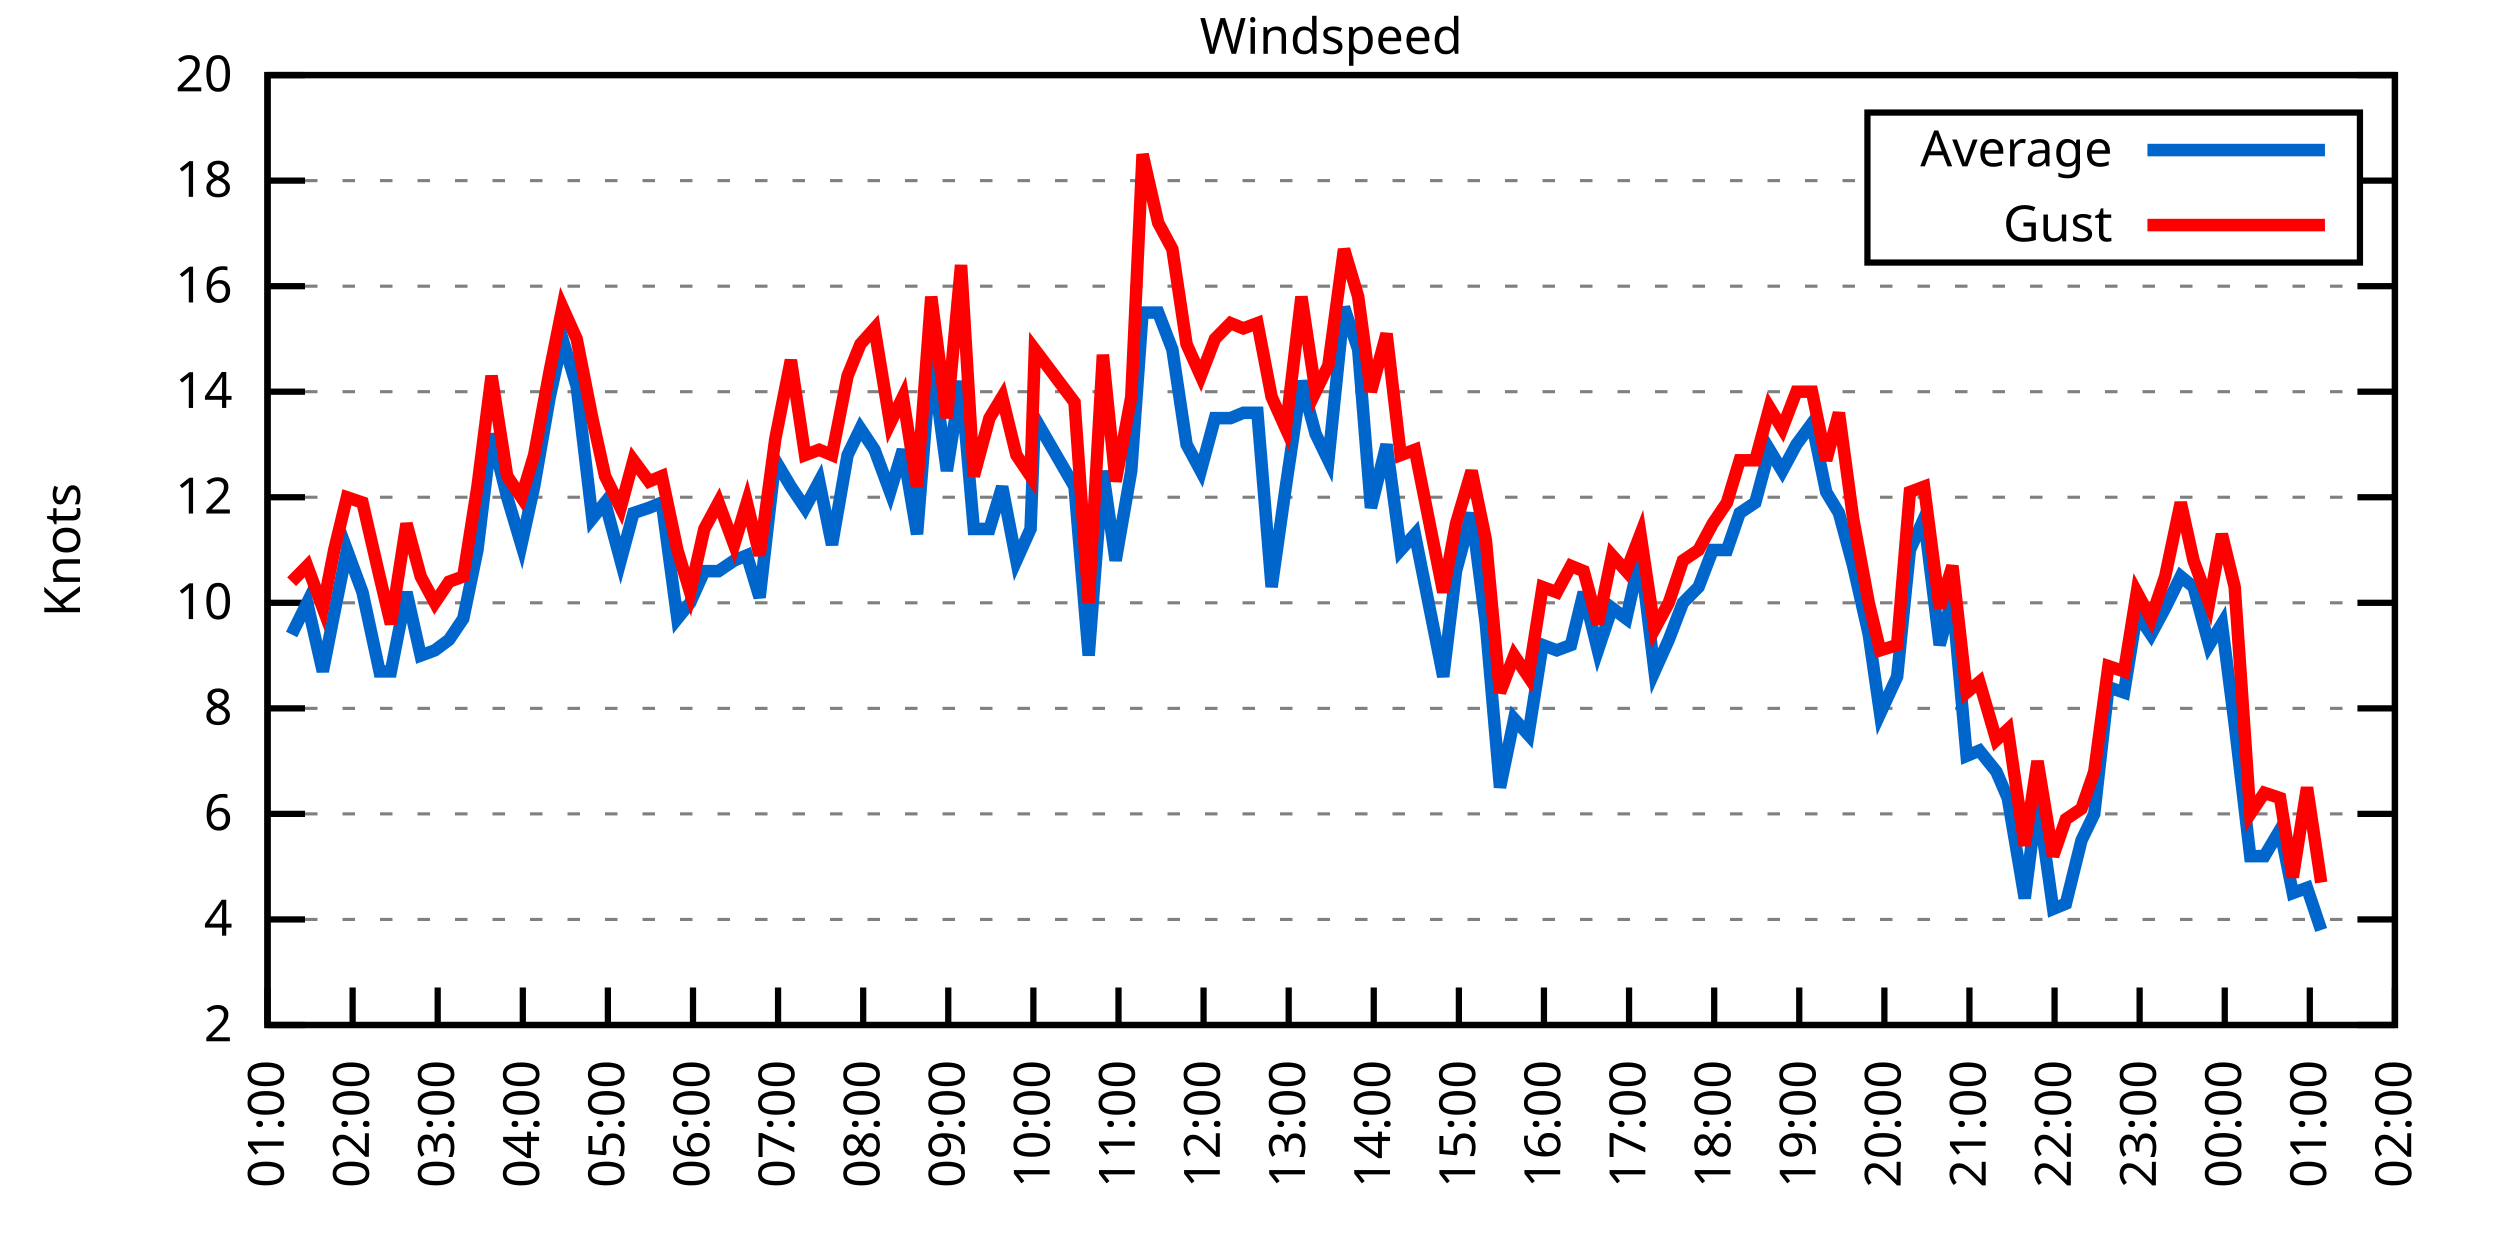
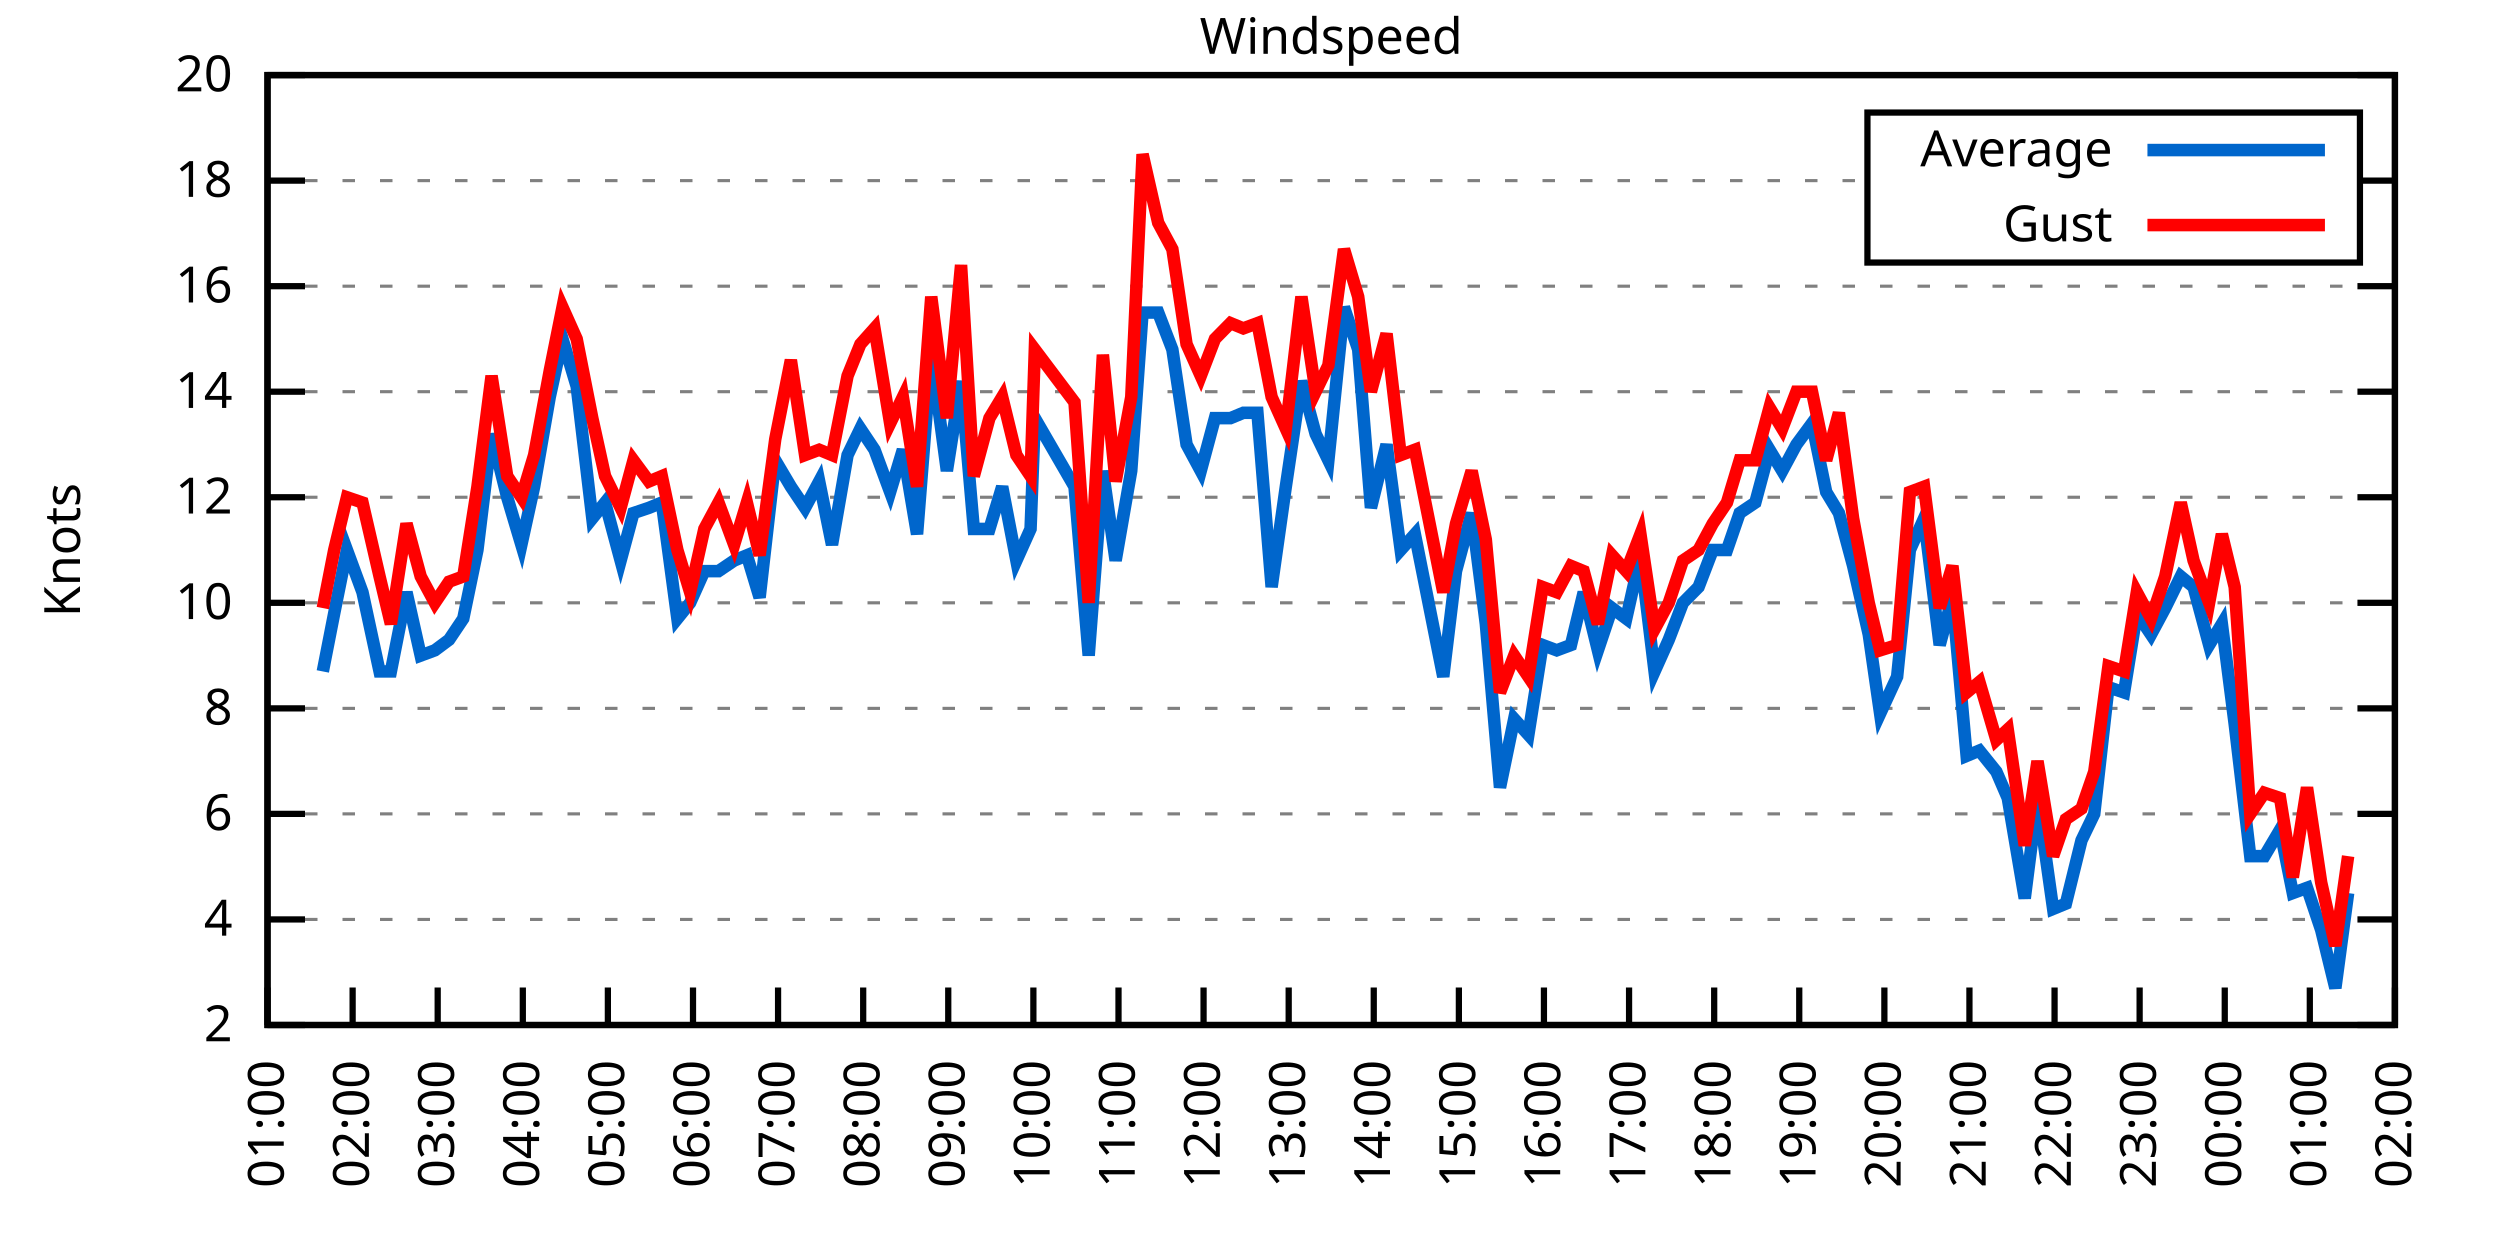
<svg xmlns="http://www.w3.org/2000/svg" xmlns:xlink="http://www.w3.org/1999/xlink" width="400" height="200" viewBox="0 0 400 200">
  <g id="gnuplot_canvas">
    <rect x="0" y="0" width="400" height="200" fill="none" />
    <defs>
      <circle id="gpDot" r="0.5" stroke-width="0.5" stroke="currentColor" />
      <path id="gpPt0" stroke-width="0.333" stroke="currentColor" d="M-1,0 h2 M0,-1 v2" />
      <path id="gpPt1" stroke-width="0.333" stroke="currentColor" d="M-1,-1 L1,1 M1,-1 L-1,1" />
      <path id="gpPt2" stroke-width="0.333" stroke="currentColor" d="M-1,0 L1,0 M0,-1 L0,1 M-1,-1 L1,1 M-1,1 L1,-1" />
      <rect id="gpPt3" stroke-width="0.333" stroke="currentColor" x="-1" y="-1" width="2" height="2" />
      <rect id="gpPt4" stroke-width="0.333" stroke="currentColor" fill="currentColor" x="-1" y="-1" width="2" height="2" />
      <circle id="gpPt5" stroke-width="0.333" stroke="currentColor" cx="0" cy="0" r="1" />
      <use xlink:href="#gpPt5" id="gpPt6" fill="currentColor" stroke="none" />
      <path id="gpPt7" stroke-width="0.333" stroke="currentColor" d="M0,-1.33 L-1.33,0.67 L1.33,0.67 z" />
      <use xlink:href="#gpPt7" id="gpPt8" fill="currentColor" stroke="none" />
      <use xlink:href="#gpPt7" id="gpPt9" stroke="currentColor" transform="rotate(180)" />
      <use xlink:href="#gpPt9" id="gpPt10" fill="currentColor" stroke="none" />
      <use xlink:href="#gpPt3" id="gpPt11" stroke="currentColor" transform="rotate(45)" />
      <use xlink:href="#gpPt11" id="gpPt12" fill="currentColor" stroke="none" />
      <path id="gpPt13" stroke-width="0.333" stroke="currentColor" d="M0,1.330 L1.265,0.411 L0.782,-1.067 L-0.782,-1.076 L-1.265,0.411 z" />
      <use xlink:href="#gpPt13" id="gpPt14" fill="currentColor" stroke="none" />
      <filter id="textbox" filterUnits="objectBoundingBox" x="0" y="0" height="1" width="1">
        <feFlood flood-color="white" flood-opacity="1" result="bgnd" />
        <feComposite in="SourceGraphic" in2="bgnd" operator="atop" />
      </filter>
      <filter id="greybox" filterUnits="objectBoundingBox" x="0" y="0" height="1" width="1">
        <feFlood flood-color="lightgrey" flood-opacity="1" result="grey" />
        <feComposite in="SourceGraphic" in2="grey" operator="atop" />
      </filter>
    </defs>
    <g fill="none" color="white" stroke="currentColor" stroke-width="1.00" stroke-linecap="butt" stroke-linejoin="miter">
</g>
    <g fill="none" color="black" stroke="currentColor" stroke-width="1.00" stroke-linecap="butt" stroke-linejoin="miter">
      <g stroke="none" shape-rendering="crispEdges">
        <polygon fill="rgb(255, 255, 255)" points="42.80,164.00 383.18,164.00 383.18,12.02 42.80,12.02 " />
      </g>
    </g>
    <g fill="none" color="black" stroke="currentColor" stroke-width="1.00" stroke-linecap="butt" stroke-linejoin="miter">
</g>
    <g fill="none" color="black" stroke="black" stroke-width="0.50" stroke-linecap="butt" stroke-linejoin="miter">
</g>
    <g fill="none" color="gray" stroke="currentColor" stroke-width="0.50" stroke-linecap="butt" stroke-linejoin="miter">
      <path stroke="gray" stroke-dasharray="2,4" class="gridline" d="M42.80,164.00 L383.19,164.00  " />
    </g>
    <g fill="none" color="gray" stroke="gray" stroke-width="1.00" stroke-linecap="butt" stroke-linejoin="miter">
</g>
    <g fill="none" color="black" stroke="currentColor" stroke-width="1.00" stroke-linecap="butt" stroke-linejoin="miter">
      <path stroke="black" d="M42.80,164.00 L48.80,164.00 M383.19,164.00 L377.19,164.00  " />
      <g transform="translate(37.20,166.60)" stroke="none" fill="black" font-family="Sans" font-size="8.00" text-anchor="end">
        <text>
          <tspan font-family="Sans"> 2</tspan>
        </text>
      </g>
    </g>
    <g fill="none" color="black" stroke="currentColor" stroke-width="1.00" stroke-linecap="butt" stroke-linejoin="miter">
</g>
    <g fill="none" color="black" stroke="black" stroke-width="0.50" stroke-linecap="butt" stroke-linejoin="miter">
</g>
    <g fill="none" color="gray" stroke="currentColor" stroke-width="0.50" stroke-linecap="butt" stroke-linejoin="miter">
      <path stroke="gray" stroke-dasharray="2,4" class="gridline" d="M42.80,147.11 L383.19,147.11  " />
    </g>
    <g fill="none" color="gray" stroke="gray" stroke-width="1.00" stroke-linecap="butt" stroke-linejoin="miter">
</g>
    <g fill="none" color="black" stroke="currentColor" stroke-width="1.00" stroke-linecap="butt" stroke-linejoin="miter">
      <path stroke="black" d="M42.80,147.11 L48.80,147.11 M383.19,147.11 L377.19,147.11  " />
      <g transform="translate(37.20,149.71)" stroke="none" fill="black" font-family="Sans" font-size="8.00" text-anchor="end">
        <text>
          <tspan font-family="Sans"> 4</tspan>
        </text>
      </g>
    </g>
    <g fill="none" color="black" stroke="currentColor" stroke-width="1.00" stroke-linecap="butt" stroke-linejoin="miter">
</g>
    <g fill="none" color="black" stroke="black" stroke-width="0.50" stroke-linecap="butt" stroke-linejoin="miter">
</g>
    <g fill="none" color="gray" stroke="currentColor" stroke-width="0.50" stroke-linecap="butt" stroke-linejoin="miter">
      <path stroke="gray" stroke-dasharray="2,4" class="gridline" d="M42.80,130.22 L383.19,130.22  " />
    </g>
    <g fill="none" color="gray" stroke="gray" stroke-width="1.00" stroke-linecap="butt" stroke-linejoin="miter">
</g>
    <g fill="none" color="black" stroke="currentColor" stroke-width="1.00" stroke-linecap="butt" stroke-linejoin="miter">
      <path stroke="black" d="M42.80,130.22 L48.80,130.22 M383.19,130.22 L377.19,130.22  " />
      <g transform="translate(37.20,132.82)" stroke="none" fill="black" font-family="Sans" font-size="8.00" text-anchor="end">
        <text>
          <tspan font-family="Sans"> 6</tspan>
        </text>
      </g>
    </g>
    <g fill="none" color="black" stroke="currentColor" stroke-width="1.00" stroke-linecap="butt" stroke-linejoin="miter">
</g>
    <g fill="none" color="black" stroke="black" stroke-width="0.50" stroke-linecap="butt" stroke-linejoin="miter">
</g>
    <g fill="none" color="gray" stroke="currentColor" stroke-width="0.50" stroke-linecap="butt" stroke-linejoin="miter">
      <path stroke="gray" stroke-dasharray="2,4" class="gridline" d="M42.80,113.34 L383.19,113.34  " />
    </g>
    <g fill="none" color="gray" stroke="gray" stroke-width="1.00" stroke-linecap="butt" stroke-linejoin="miter">
</g>
    <g fill="none" color="black" stroke="currentColor" stroke-width="1.00" stroke-linecap="butt" stroke-linejoin="miter">
      <path stroke="black" d="M42.80,113.34 L48.80,113.34 M383.19,113.34 L377.19,113.34  " />
      <g transform="translate(37.20,115.94)" stroke="none" fill="black" font-family="Sans" font-size="8.00" text-anchor="end">
        <text>
          <tspan font-family="Sans"> 8</tspan>
        </text>
      </g>
    </g>
    <g fill="none" color="black" stroke="currentColor" stroke-width="1.00" stroke-linecap="butt" stroke-linejoin="miter">
</g>
    <g fill="none" color="black" stroke="black" stroke-width="0.50" stroke-linecap="butt" stroke-linejoin="miter">
</g>
    <g fill="none" color="gray" stroke="currentColor" stroke-width="0.50" stroke-linecap="butt" stroke-linejoin="miter">
      <path stroke="gray" stroke-dasharray="2,4" class="gridline" d="M42.80,96.45 L383.19,96.45  " />
    </g>
    <g fill="none" color="gray" stroke="gray" stroke-width="1.00" stroke-linecap="butt" stroke-linejoin="miter">
</g>
    <g fill="none" color="black" stroke="currentColor" stroke-width="1.00" stroke-linecap="butt" stroke-linejoin="miter">
      <path stroke="black" d="M42.80,96.45 L48.80,96.45 M383.19,96.45 L377.19,96.45  " />
      <g transform="translate(37.20,99.05)" stroke="none" fill="black" font-family="Sans" font-size="8.00" text-anchor="end">
        <text>
          <tspan font-family="Sans"> 10</tspan>
        </text>
      </g>
    </g>
    <g fill="none" color="black" stroke="currentColor" stroke-width="1.00" stroke-linecap="butt" stroke-linejoin="miter">
</g>
    <g fill="none" color="black" stroke="black" stroke-width="0.50" stroke-linecap="butt" stroke-linejoin="miter">
</g>
    <g fill="none" color="gray" stroke="currentColor" stroke-width="0.50" stroke-linecap="butt" stroke-linejoin="miter">
      <path stroke="gray" stroke-dasharray="2,4" class="gridline" d="M42.80,79.56 L383.19,79.56  " />
    </g>
    <g fill="none" color="gray" stroke="gray" stroke-width="1.00" stroke-linecap="butt" stroke-linejoin="miter">
</g>
    <g fill="none" color="black" stroke="currentColor" stroke-width="1.00" stroke-linecap="butt" stroke-linejoin="miter">
      <path stroke="black" d="M42.80,79.56 L48.80,79.56 M383.19,79.56 L377.19,79.56  " />
      <g transform="translate(37.20,82.16)" stroke="none" fill="black" font-family="Sans" font-size="8.00" text-anchor="end">
        <text>
          <tspan font-family="Sans"> 12</tspan>
        </text>
      </g>
    </g>
    <g fill="none" color="black" stroke="currentColor" stroke-width="1.00" stroke-linecap="butt" stroke-linejoin="miter">
</g>
    <g fill="none" color="black" stroke="black" stroke-width="0.50" stroke-linecap="butt" stroke-linejoin="miter">
</g>
    <g fill="none" color="gray" stroke="currentColor" stroke-width="0.50" stroke-linecap="butt" stroke-linejoin="miter">
      <path stroke="gray" stroke-dasharray="2,4" class="gridline" d="M42.80,62.67 L383.19,62.67  " />
    </g>
    <g fill="none" color="gray" stroke="gray" stroke-width="1.00" stroke-linecap="butt" stroke-linejoin="miter">
</g>
    <g fill="none" color="black" stroke="currentColor" stroke-width="1.00" stroke-linecap="butt" stroke-linejoin="miter">
      <path stroke="black" d="M42.80,62.67 L48.80,62.67 M383.19,62.67 L377.19,62.67  " />
      <g transform="translate(37.20,65.27)" stroke="none" fill="black" font-family="Sans" font-size="8.00" text-anchor="end">
        <text>
          <tspan font-family="Sans"> 14</tspan>
        </text>
      </g>
    </g>
    <g fill="none" color="black" stroke="currentColor" stroke-width="1.00" stroke-linecap="butt" stroke-linejoin="miter">
</g>
    <g fill="none" color="black" stroke="black" stroke-width="0.50" stroke-linecap="butt" stroke-linejoin="miter">
</g>
    <g fill="none" color="gray" stroke="currentColor" stroke-width="0.50" stroke-linecap="butt" stroke-linejoin="miter">
      <path stroke="gray" stroke-dasharray="2,4" class="gridline" d="M42.80,45.79 L383.19,45.79  " />
    </g>
    <g fill="none" color="gray" stroke="gray" stroke-width="1.00" stroke-linecap="butt" stroke-linejoin="miter">
</g>
    <g fill="none" color="black" stroke="currentColor" stroke-width="1.00" stroke-linecap="butt" stroke-linejoin="miter">
      <path stroke="black" d="M42.80,45.79 L48.80,45.79 M383.19,45.79 L377.19,45.79  " />
      <g transform="translate(37.20,48.39)" stroke="none" fill="black" font-family="Sans" font-size="8.00" text-anchor="end">
        <text>
          <tspan font-family="Sans"> 16</tspan>
        </text>
      </g>
    </g>
    <g fill="none" color="black" stroke="currentColor" stroke-width="1.00" stroke-linecap="butt" stroke-linejoin="miter">
</g>
    <g fill="none" color="black" stroke="black" stroke-width="0.50" stroke-linecap="butt" stroke-linejoin="miter">
</g>
    <g fill="none" color="gray" stroke="currentColor" stroke-width="0.50" stroke-linecap="butt" stroke-linejoin="miter">
      <path stroke="gray" stroke-dasharray="2,4" class="gridline" d="M42.80,28.90 L298.79,28.90 M377.59,28.90 L383.19,28.90  " />
    </g>
    <g fill="none" color="gray" stroke="gray" stroke-width="1.00" stroke-linecap="butt" stroke-linejoin="miter">
</g>
    <g fill="none" color="black" stroke="currentColor" stroke-width="1.00" stroke-linecap="butt" stroke-linejoin="miter">
      <path stroke="black" d="M42.80,28.90 L48.80,28.90 M383.19,28.90 L377.19,28.90  " />
      <g transform="translate(37.20,31.50)" stroke="none" fill="black" font-family="Sans" font-size="8.00" text-anchor="end">
        <text>
          <tspan font-family="Sans"> 18</tspan>
        </text>
      </g>
    </g>
    <g fill="none" color="black" stroke="currentColor" stroke-width="1.00" stroke-linecap="butt" stroke-linejoin="miter">
</g>
    <g fill="none" color="black" stroke="black" stroke-width="0.50" stroke-linecap="butt" stroke-linejoin="miter">
</g>
    <g fill="none" color="gray" stroke="currentColor" stroke-width="0.50" stroke-linecap="butt" stroke-linejoin="miter">
      <path stroke="gray" stroke-dasharray="2,4" class="gridline" d="M42.80,12.01 L383.19,12.01  " />
    </g>
    <g fill="none" color="gray" stroke="gray" stroke-width="1.00" stroke-linecap="butt" stroke-linejoin="miter">
</g>
    <g fill="none" color="black" stroke="currentColor" stroke-width="1.00" stroke-linecap="butt" stroke-linejoin="miter">
      <path stroke="black" d="M42.80,12.01 L48.80,12.01 M383.19,12.01 L377.19,12.01  " />
      <g transform="translate(37.20,14.61)" stroke="none" fill="black" font-family="Sans" font-size="8.00" text-anchor="end">
        <text>
          <tspan font-family="Sans"> 20</tspan>
        </text>
      </g>
    </g>
    <g fill="none" color="black" stroke="currentColor" stroke-width="1.00" stroke-linecap="butt" stroke-linejoin="miter">
      <path stroke="black" d="M42.80,164.00 L42.80,158.00  " />
      <g transform="translate(45.40,169.60) rotate(270.00)" stroke="none" fill="black" font-family="Sans" font-size="8.00" text-anchor="end">
        <text>
          <tspan font-family="Sans">01:00</tspan>
        </text>
      </g>
    </g>
    <g fill="none" color="black" stroke="currentColor" stroke-width="1.00" stroke-linecap="butt" stroke-linejoin="miter">
      <path stroke="black" d="M56.42,164.00 L56.42,158.00  " />
      <g transform="translate(59.02,169.60) rotate(270.00)" stroke="none" fill="black" font-family="Sans" font-size="8.00" text-anchor="end">
        <text>
          <tspan font-family="Sans">02:00</tspan>
        </text>
      </g>
    </g>
    <g fill="none" color="black" stroke="currentColor" stroke-width="1.00" stroke-linecap="butt" stroke-linejoin="miter">
      <path stroke="black" d="M70.03,164.00 L70.03,158.00  " />
      <g transform="translate(72.63,169.60) rotate(270.00)" stroke="none" fill="black" font-family="Sans" font-size="8.00" text-anchor="end">
        <text>
          <tspan font-family="Sans">03:00</tspan>
        </text>
      </g>
    </g>
    <g fill="none" color="black" stroke="currentColor" stroke-width="1.00" stroke-linecap="butt" stroke-linejoin="miter">
      <path stroke="black" d="M83.65,164.00 L83.65,158.00  " />
      <g transform="translate(86.25,169.60) rotate(270.00)" stroke="none" fill="black" font-family="Sans" font-size="8.00" text-anchor="end">
        <text>
          <tspan font-family="Sans">04:00</tspan>
        </text>
      </g>
    </g>
    <g fill="none" color="black" stroke="currentColor" stroke-width="1.00" stroke-linecap="butt" stroke-linejoin="miter">
      <path stroke="black" d="M97.26,164.00 L97.26,158.00  " />
      <g transform="translate(99.86,169.60) rotate(270.00)" stroke="none" fill="black" font-family="Sans" font-size="8.00" text-anchor="end">
        <text>
          <tspan font-family="Sans">05:00</tspan>
        </text>
      </g>
    </g>
    <g fill="none" color="black" stroke="currentColor" stroke-width="1.00" stroke-linecap="butt" stroke-linejoin="miter">
      <path stroke="black" d="M110.88,164.00 L110.88,158.00  " />
      <g transform="translate(113.48,169.60) rotate(270.00)" stroke="none" fill="black" font-family="Sans" font-size="8.00" text-anchor="end">
        <text>
          <tspan font-family="Sans">06:00</tspan>
        </text>
      </g>
    </g>
    <g fill="none" color="black" stroke="currentColor" stroke-width="1.00" stroke-linecap="butt" stroke-linejoin="miter">
      <path stroke="black" d="M124.49,164.00 L124.49,158.00  " />
      <g transform="translate(127.09,169.60) rotate(270.00)" stroke="none" fill="black" font-family="Sans" font-size="8.00" text-anchor="end">
        <text>
          <tspan font-family="Sans">07:00</tspan>
        </text>
      </g>
    </g>
    <g fill="none" color="black" stroke="currentColor" stroke-width="1.00" stroke-linecap="butt" stroke-linejoin="miter">
      <path stroke="black" d="M138.11,164.00 L138.11,158.00  " />
      <g transform="translate(140.71,169.60) rotate(270.00)" stroke="none" fill="black" font-family="Sans" font-size="8.00" text-anchor="end">
        <text>
          <tspan font-family="Sans">08:00</tspan>
        </text>
      </g>
    </g>
    <g fill="none" color="black" stroke="currentColor" stroke-width="1.00" stroke-linecap="butt" stroke-linejoin="miter">
      <path stroke="black" d="M151.72,164.00 L151.72,158.00  " />
      <g transform="translate(154.32,169.60) rotate(270.00)" stroke="none" fill="black" font-family="Sans" font-size="8.00" text-anchor="end">
        <text>
          <tspan font-family="Sans">09:00</tspan>
        </text>
      </g>
    </g>
    <g fill="none" color="black" stroke="currentColor" stroke-width="1.00" stroke-linecap="butt" stroke-linejoin="miter">
      <path stroke="black" d="M165.34,164.00 L165.34,158.00  " />
      <g transform="translate(167.94,169.60) rotate(270.00)" stroke="none" fill="black" font-family="Sans" font-size="8.00" text-anchor="end">
        <text>
          <tspan font-family="Sans">10:00</tspan>
        </text>
      </g>
    </g>
    <g fill="none" color="black" stroke="currentColor" stroke-width="1.00" stroke-linecap="butt" stroke-linejoin="miter">
      <path stroke="black" d="M178.96,164.00 L178.96,158.00  " />
      <g transform="translate(181.56,169.60) rotate(270.00)" stroke="none" fill="black" font-family="Sans" font-size="8.00" text-anchor="end">
        <text>
          <tspan font-family="Sans">11:00</tspan>
        </text>
      </g>
    </g>
    <g fill="none" color="black" stroke="currentColor" stroke-width="1.00" stroke-linecap="butt" stroke-linejoin="miter">
      <path stroke="black" d="M192.57,164.00 L192.57,158.00  " />
      <g transform="translate(195.17,169.60) rotate(270.00)" stroke="none" fill="black" font-family="Sans" font-size="8.00" text-anchor="end">
        <text>
          <tspan font-family="Sans">12:00</tspan>
        </text>
      </g>
    </g>
    <g fill="none" color="black" stroke="currentColor" stroke-width="1.00" stroke-linecap="butt" stroke-linejoin="miter">
      <path stroke="black" d="M206.19,164.00 L206.19,158.00  " />
      <g transform="translate(208.79,169.60) rotate(270.00)" stroke="none" fill="black" font-family="Sans" font-size="8.00" text-anchor="end">
        <text>
          <tspan font-family="Sans">13:00</tspan>
        </text>
      </g>
    </g>
    <g fill="none" color="black" stroke="currentColor" stroke-width="1.00" stroke-linecap="butt" stroke-linejoin="miter">
      <path stroke="black" d="M219.80,164.00 L219.80,158.00  " />
      <g transform="translate(222.40,169.60) rotate(270.00)" stroke="none" fill="black" font-family="Sans" font-size="8.00" text-anchor="end">
        <text>
          <tspan font-family="Sans">14:00</tspan>
        </text>
      </g>
    </g>
    <g fill="none" color="black" stroke="currentColor" stroke-width="1.00" stroke-linecap="butt" stroke-linejoin="miter">
      <path stroke="black" d="M233.42,164.00 L233.42,158.00  " />
      <g transform="translate(236.02,169.60) rotate(270.00)" stroke="none" fill="black" font-family="Sans" font-size="8.00" text-anchor="end">
        <text>
          <tspan font-family="Sans">15:00</tspan>
        </text>
      </g>
    </g>
    <g fill="none" color="black" stroke="currentColor" stroke-width="1.00" stroke-linecap="butt" stroke-linejoin="miter">
      <path stroke="black" d="M247.03,164.00 L247.03,158.00  " />
      <g transform="translate(249.63,169.60) rotate(270.00)" stroke="none" fill="black" font-family="Sans" font-size="8.00" text-anchor="end">
        <text>
          <tspan font-family="Sans">16:00</tspan>
        </text>
      </g>
    </g>
    <g fill="none" color="black" stroke="currentColor" stroke-width="1.00" stroke-linecap="butt" stroke-linejoin="miter">
      <path stroke="black" d="M260.65,164.00 L260.65,158.00  " />
      <g transform="translate(263.25,169.60) rotate(270.00)" stroke="none" fill="black" font-family="Sans" font-size="8.00" text-anchor="end">
        <text>
          <tspan font-family="Sans">17:00</tspan>
        </text>
      </g>
    </g>
    <g fill="none" color="black" stroke="currentColor" stroke-width="1.00" stroke-linecap="butt" stroke-linejoin="miter">
      <path stroke="black" d="M274.27,164.00 L274.27,158.00  " />
      <g transform="translate(276.87,169.60) rotate(270.00)" stroke="none" fill="black" font-family="Sans" font-size="8.00" text-anchor="end">
        <text>
          <tspan font-family="Sans">18:00</tspan>
        </text>
      </g>
    </g>
    <g fill="none" color="black" stroke="currentColor" stroke-width="1.00" stroke-linecap="butt" stroke-linejoin="miter">
      <path stroke="black" d="M287.88,164.00 L287.88,158.00  " />
      <g transform="translate(290.48,169.60) rotate(270.00)" stroke="none" fill="black" font-family="Sans" font-size="8.00" text-anchor="end">
        <text>
          <tspan font-family="Sans">19:00</tspan>
        </text>
      </g>
    </g>
    <g fill="none" color="black" stroke="currentColor" stroke-width="1.00" stroke-linecap="butt" stroke-linejoin="miter">
      <path stroke="black" d="M301.50,164.00 L301.50,158.00  " />
      <g transform="translate(304.10,169.60) rotate(270.00)" stroke="none" fill="black" font-family="Sans" font-size="8.00" text-anchor="end">
        <text>
          <tspan font-family="Sans">20:00</tspan>
        </text>
      </g>
    </g>
    <g fill="none" color="black" stroke="currentColor" stroke-width="1.00" stroke-linecap="butt" stroke-linejoin="miter">
      <path stroke="black" d="M315.11,164.00 L315.11,158.00  " />
      <g transform="translate(317.71,169.60) rotate(270.00)" stroke="none" fill="black" font-family="Sans" font-size="8.00" text-anchor="end">
        <text>
          <tspan font-family="Sans">21:00</tspan>
        </text>
      </g>
    </g>
    <g fill="none" color="black" stroke="currentColor" stroke-width="1.00" stroke-linecap="butt" stroke-linejoin="miter">
      <path stroke="black" d="M328.73,164.00 L328.73,158.00  " />
      <g transform="translate(331.33,169.60) rotate(270.00)" stroke="none" fill="black" font-family="Sans" font-size="8.00" text-anchor="end">
        <text>
          <tspan font-family="Sans">22:00</tspan>
        </text>
      </g>
    </g>
    <g fill="none" color="black" stroke="currentColor" stroke-width="1.00" stroke-linecap="butt" stroke-linejoin="miter">
      <path stroke="black" d="M342.34,164.00 L342.34,158.00  " />
      <g transform="translate(344.94,169.60) rotate(270.00)" stroke="none" fill="black" font-family="Sans" font-size="8.00" text-anchor="end">
        <text>
          <tspan font-family="Sans">23:00</tspan>
        </text>
      </g>
    </g>
    <g fill="none" color="black" stroke="currentColor" stroke-width="1.00" stroke-linecap="butt" stroke-linejoin="miter">
      <path stroke="black" d="M355.96,164.00 L355.96,158.00  " />
      <g transform="translate(358.56,169.60) rotate(270.00)" stroke="none" fill="black" font-family="Sans" font-size="8.00" text-anchor="end">
        <text>
          <tspan font-family="Sans">00:00</tspan>
        </text>
      </g>
    </g>
    <g fill="none" color="black" stroke="currentColor" stroke-width="1.00" stroke-linecap="butt" stroke-linejoin="miter">
      <path stroke="black" d="M369.57,164.00 L369.57,158.00  " />
      <g transform="translate(372.17,169.60) rotate(270.00)" stroke="none" fill="black" font-family="Sans" font-size="8.00" text-anchor="end">
        <text>
          <tspan font-family="Sans">01:00</tspan>
        </text>
      </g>
    </g>
    <g fill="none" color="black" stroke="currentColor" stroke-width="1.00" stroke-linecap="butt" stroke-linejoin="miter">
      <path stroke="black" d="M383.19,164.00 L383.19,158.00  " />
      <g transform="translate(385.79,169.60) rotate(270.00)" stroke="none" fill="black" font-family="Sans" font-size="8.00" text-anchor="end">
        <text>
          <tspan font-family="Sans">02:00</tspan>
        </text>
      </g>
    </g>
    <g fill="none" color="black" stroke="currentColor" stroke-width="1.00" stroke-linecap="butt" stroke-linejoin="miter">
</g>
    <g fill="none" color="black" stroke="currentColor" stroke-width="1.00" stroke-linecap="butt" stroke-linejoin="miter">
      <path stroke="black" d="M42.80,12.01 L42.80,164.00 L383.19,164.00 L383.19,12.01 L42.80,12.01 Z  " />
    </g>
    <g fill="none" color="black" stroke="currentColor" stroke-width="1.00" stroke-linecap="butt" stroke-linejoin="miter">
</g>
    <g fill="none" color="black" stroke="currentColor" stroke-width="1.00" stroke-linecap="butt" stroke-linejoin="miter">
      <path stroke="black" d="M298.79,42.01 L298.79,18.01 L377.59,18.01 L377.59,42.01 L298.79,42.01 Z  " />
    </g>
    <g id="Windspeed_plot_1">
      <g fill="none" color="white" stroke="black" stroke-width="2.00" stroke-linecap="butt" stroke-linejoin="miter">
</g>
      <g fill="none" color="black" stroke="currentColor" stroke-width="2.00" stroke-linecap="butt" stroke-linejoin="miter">
        <g transform="translate(337.99,26.61)" stroke="none" fill="black" font-family="Sans" font-size="8.00" text-anchor="end">
          <text>
            <tspan font-family="Sans">Average</tspan>
          </text>
        </g>
      </g>
      <g fill="none" color="black" stroke="currentColor" stroke-width="2.00" stroke-linecap="butt" stroke-linejoin="miter">
-         <path stroke="rgb(  0, 102, 204)" d="M343.59,24.01 L371.99,24.01 M46.66,101.52 L49.15,96.45 L51.65,107.43 L53.47,98.14 L55.51,88.00 L58.00,94.76   L60.73,107.43 L62.54,107.43 L65.04,94.76 L67.31,104.89 L69.58,104.05 L71.85,102.36 L74.12,98.98 L76.39,88.00   L78.65,69.43 L81.15,79.56 L83.42,87.16 L85.46,77.87 L87.96,63.52 L90.00,54.23 L92.27,61.83 L94.77,82.94   L96.81,80.41 L99.30,89.69 L101.35,82.09 L103.84,81.25 L105.89,80.41 L108.38,98.98 L110.42,96.45 L112.69,91.38   L114.96,91.38 L117.46,89.69 L119.50,88.85 L121.54,95.60 L124.04,73.65 L126.54,77.87 L128.81,81.25 L131.07,77.03   L133.12,87.16 L135.61,72.81 L137.66,68.58 L139.92,71.96 L142.42,78.72 L144.46,71.96 L146.73,85.47 L149.00,56.76   L151.50,75.34 L153.77,60.98 L155.81,84.63 L158.31,84.63 L160.35,77.87 L162.62,89.69 L164.89,84.63 L165.57,66.90   L171.92,77.87 L174.19,104.89 L176.46,75.34 L178.50,89.69 L181.00,75.34 L182.81,50.01 L185.31,50.01 L187.58,55.92   L189.85,71.12 L192.12,75.34 L194.39,66.90 L196.88,66.90 L198.93,66.05 L201.19,66.05 L203.46,93.92 L205.73,77.87   L208.23,60.98 L210.50,69.43 L212.54,73.65 L215.04,49.16 L217.31,55.92 L219.35,81.25 L221.85,71.12 L224.11,88.00   L226.38,85.47 L230.92,108.27 L232.96,91.38 L235.46,82.09 L237.73,99.83 L240.00,126.00 L242.27,115.03 L244.54,117.56   L246.81,103.20 L249.08,104.05 L251.35,103.20 L253.39,94.76 L255.66,104.05 L257.93,97.29 L260.20,98.98 L262.47,88.85   L264.73,107.43 L267.00,102.36 L269.27,96.45 L271.77,93.92 L274.04,88.00 L276.31,88.00 L278.35,82.09 L280.85,80.41   L283.12,71.96 L285.16,75.34 L287.43,71.12 L289.92,67.74 L292.19,78.72 L294.23,82.09 L296.50,90.54 L299.00,101.52   L300.82,114.18 L303.54,108.27 L305.58,88.00 L307.85,82.94 L310.35,103.20 L312.39,95.60 L314.66,120.94 L316.70,120.09   L319.42,123.47 L321.24,127.69 L323.96,143.73 L326.00,127.69 L328.50,145.42 L330.54,144.58 L333.04,134.45 L335.08,130.22   L337.35,109.96 L339.85,110.80 L341.89,98.14 L344.16,101.52 L346.43,97.29 L348.92,92.23 L350.97,93.92 L353.46,103.20   L355.50,99.83 L357.55,115.87 L360.04,136.98 L362.31,136.98 L364.81,132.76 L366.85,142.89 L369.12,142.05 L371.39,148.80    " />
+         <path stroke="rgb(  0, 102, 204)" d="M343.59,24.01 L371.99,24.01 M51.65,107.43 L53.47,98.14 L55.51,88.00 L58.00,94.76 L60.73,107.43 L62.54,107.43   L65.04,94.76 L67.31,104.89 L69.58,104.05 L71.85,102.36 L74.12,98.98 L76.39,88.00 L78.65,69.43 L81.15,79.56   L83.42,87.16 L85.46,77.87 L87.96,63.52 L90.00,54.23 L92.27,61.83 L94.77,82.94 L96.81,80.41 L99.30,89.69   L101.35,82.09 L103.84,81.25 L105.89,80.41 L108.38,98.98 L110.42,96.45 L112.69,91.38 L114.96,91.38 L117.46,89.69   L119.50,88.85 L121.54,95.60 L124.04,73.65 L126.54,77.87 L128.81,81.25 L131.07,77.03 L133.12,87.16 L135.61,72.81   L137.66,68.58 L139.92,71.96 L142.42,78.72 L144.46,71.96 L146.73,85.47 L149.00,56.76 L151.50,75.34 L153.77,60.98   L155.81,84.63 L158.31,84.63 L160.35,77.87 L162.62,89.69 L164.89,84.63 L165.57,66.90 L171.92,77.87 L174.19,104.89   L176.46,75.34 L178.50,89.69 L181.00,75.34 L182.81,50.01 L185.31,50.01 L187.58,55.92 L189.85,71.12 L192.12,75.34   L194.39,66.90 L196.88,66.90 L198.93,66.05 L201.19,66.05 L203.46,93.92 L205.73,77.87 L208.23,60.98 L210.50,69.43   L212.54,73.65 L215.04,49.16 L217.31,55.92 L219.35,81.25 L221.85,71.12 L224.11,88.00 L226.38,85.47 L230.92,108.27   L232.96,91.38 L235.46,82.09 L237.73,99.83 L240.00,126.00 L242.27,115.03 L244.54,117.56 L246.81,103.20 L249.08,104.05   L251.35,103.20 L253.39,94.76 L255.66,104.05 L257.93,97.29 L260.20,98.98 L262.47,88.85 L264.73,107.43 L267.00,102.36   L269.27,96.45 L271.77,93.92 L274.04,88.00 L276.31,88.00 L278.35,82.09 L280.85,80.41 L283.12,71.96 L285.16,75.34   L287.43,71.12 L289.92,67.74 L292.19,78.72 L294.23,82.09 L296.50,90.54 L299.00,101.52 L300.82,114.18 L303.54,108.27   L305.58,88.00 L307.85,82.94 L310.35,103.20 L312.39,95.60 L314.66,120.94 L316.70,120.09 L319.42,123.47 L321.24,127.69   L323.96,143.73 L326.00,127.69 L328.50,145.42 L330.54,144.58 L333.04,134.45 L335.08,130.22 L337.35,109.96 L339.85,110.80   L341.89,98.14 L344.16,101.52 L346.43,97.29 L348.92,92.23 L350.97,93.92 L353.46,103.20 L355.50,99.83 L357.55,115.87   L360.04,136.98 L362.31,136.98 L364.81,132.76 L366.85,142.89 L369.12,142.05 L371.39,148.80 L373.66,158.09 L375.70,142.89    " />
      </g>
    </g>
    <g id="Windspeed_plot_2">
      <g fill="none" color="black" stroke="currentColor" stroke-width="2.00" stroke-linecap="butt" stroke-linejoin="miter">
        <g transform="translate(337.99,38.61)" stroke="none" fill="black" font-family="Sans" font-size="8.00" text-anchor="end">
          <text>
            <tspan font-family="Sans">Gust</tspan>
          </text>
        </g>
      </g>
      <g fill="none" color="black" stroke="currentColor" stroke-width="2.00" stroke-linecap="butt" stroke-linejoin="miter">
-         <path stroke="rgb(255,   0,   0)" d="M343.59,36.01 L371.99,36.01 M46.66,93.07 L49.15,90.54 L51.65,97.29 L53.47,88.00 L55.51,79.56 L58.00,80.41   L60.73,92.23 L62.54,99.83 L65.04,83.78 L67.31,92.23 L69.58,96.45 L71.85,93.07 L74.12,92.23 L76.39,77.87   L78.65,60.14 L81.15,76.18 L83.42,79.56 L85.46,72.81 L87.96,59.30 L90.00,49.16 L92.27,54.23 L94.77,66.90   L96.81,76.18 L99.30,81.25 L101.35,73.65 L103.84,77.03 L105.89,76.18 L108.38,88.00 L110.42,94.76 L112.69,84.63   L114.96,80.41 L117.46,87.16 L119.50,80.41 L121.54,88.85 L124.04,70.27 L126.54,57.61 L128.81,72.81 L131.07,71.96   L133.12,72.81 L135.61,60.14 L137.66,55.07 L139.92,52.54 L142.42,67.74 L144.46,63.52 L146.73,77.87 L149.00,47.47   L151.50,66.90 L153.77,42.41 L155.81,76.18 L158.31,66.90 L160.35,63.52 L162.62,72.81 L164.89,76.18 L165.57,55.92   L171.92,64.36 L174.19,96.45 L176.46,56.76 L178.50,77.03 L181.00,63.52 L182.81,24.68 L185.31,35.65 L187.58,39.87   L189.85,55.07 L192.12,60.14 L194.39,54.23 L196.88,51.70 L198.93,52.54 L201.19,51.70 L203.46,63.52 L205.73,68.58   L208.23,47.47 L210.50,62.67 L212.54,58.45 L215.04,39.87 L217.31,47.47 L219.35,62.67 L221.85,53.39 L224.11,72.81   L226.38,71.96 L230.92,94.76 L232.96,83.78 L235.46,75.34 L237.73,86.32 L240.00,110.80 L242.27,104.89 L244.54,108.27   L246.81,93.92 L249.08,94.76 L251.35,90.54 L253.39,91.38 L255.66,99.83 L257.93,88.85 L260.20,91.38 L262.47,85.47   L264.73,100.67 L267.00,96.45 L269.27,89.69 L271.77,88.00 L274.04,83.78 L276.31,80.41 L278.35,73.65 L280.85,73.65   L283.12,65.21 L285.16,68.58 L287.43,62.67 L289.92,62.67 L292.19,73.65 L294.23,66.05 L296.50,82.94 L299.00,96.45   L300.82,104.05 L303.54,103.20 L305.58,78.72 L307.85,77.87 L310.35,97.29 L312.39,90.54 L314.66,110.80 L316.70,109.11   L319.42,118.40 L321.24,116.71 L323.96,135.29 L326.00,121.78 L328.50,136.98 L330.54,131.07 L333.04,129.38 L335.08,123.47   L337.35,106.58 L339.85,107.43 L341.89,94.76 L344.16,98.98 L346.43,92.23 L348.92,80.41 L350.97,89.69 L353.46,96.45   L355.50,85.47 L357.55,93.92 L360.04,130.22 L362.31,126.85 L364.81,127.69 L366.85,140.36 L369.12,126.00 L371.39,141.20    " />
+         <path stroke="rgb(255,   0,   0)" d="M343.59,36.01 L371.99,36.01 M51.65,97.29 L53.47,88.00 L55.51,79.56 L58.00,80.41 L60.73,92.23 L62.54,99.83   L65.04,83.78 L67.31,92.23 L69.58,96.45 L71.85,93.07 L74.12,92.23 L76.39,77.87 L78.65,60.14 L81.15,76.18   L83.42,79.56 L85.46,72.81 L87.96,59.30 L90.00,49.16 L92.27,54.23 L94.77,66.90 L96.81,76.18 L99.30,81.25   L101.35,73.65 L103.84,77.03 L105.89,76.18 L108.38,88.00 L110.42,94.76 L112.69,84.63 L114.96,80.41 L117.46,87.16   L119.50,80.41 L121.54,88.85 L124.04,70.27 L126.54,57.61 L128.81,72.81 L131.07,71.96 L133.12,72.81 L135.61,60.14   L137.66,55.07 L139.92,52.54 L142.42,67.74 L144.46,63.52 L146.73,77.87 L149.00,47.47 L151.50,66.90 L153.77,42.41   L155.81,76.18 L158.31,66.90 L160.35,63.52 L162.62,72.81 L164.89,76.18 L165.57,55.92 L171.92,64.36 L174.19,96.45   L176.46,56.76 L178.50,77.03 L181.00,63.52 L182.81,24.68 L185.31,35.65 L187.58,39.87 L189.85,55.07 L192.12,60.14   L194.39,54.23 L196.88,51.70 L198.93,52.54 L201.19,51.70 L203.46,63.52 L205.73,68.58 L208.23,47.47 L210.50,62.67   L212.54,58.45 L215.04,39.87 L217.31,47.47 L219.35,62.67 L221.85,53.39 L224.11,72.81 L226.38,71.96 L230.92,94.76   L232.96,83.78 L235.46,75.34 L237.73,86.32 L240.00,110.80 L242.27,104.89 L244.54,108.27 L246.81,93.92 L249.08,94.76   L251.35,90.54 L253.39,91.38 L255.66,99.83 L257.93,88.85 L260.20,91.38 L262.47,85.47 L264.73,100.67 L267.00,96.45   L269.27,89.69 L271.77,88.00 L274.04,83.78 L276.31,80.41 L278.35,73.65 L280.85,73.65 L283.12,65.21 L285.16,68.58   L287.43,62.67 L289.92,62.67 L292.19,73.65 L294.23,66.05 L296.50,82.94 L299.00,96.45 L300.82,104.05 L303.54,103.20   L305.58,78.72 L307.85,77.87 L310.35,97.29 L312.39,90.54 L314.66,110.80 L316.70,109.11 L319.42,118.40 L321.24,116.71   L323.96,135.29 L326.00,121.78 L328.50,136.98 L330.54,131.07 L333.04,129.38 L335.08,123.47 L337.35,106.58 L339.85,107.43   L341.89,94.76 L344.16,98.98 L346.43,92.23 L348.92,80.41 L350.97,89.69 L353.46,96.45 L355.50,85.47 L357.55,93.92   L360.04,130.22 L362.31,126.85 L364.81,127.69 L366.85,140.36 L369.12,126.00 L371.39,141.20 L373.66,151.33 L375.70,136.98    " />
      </g>
    </g>
    <g fill="none" color="black" stroke="currentColor" stroke-width="2.00" stroke-linecap="butt" stroke-linejoin="miter">
</g>
    <g fill="none" color="black" stroke="black" stroke-width="1.00" stroke-linecap="butt" stroke-linejoin="miter">
</g>
    <g fill="none" color="black" stroke="currentColor" stroke-width="1.00" stroke-linecap="butt" stroke-linejoin="miter">
      <path stroke="black" d="M42.80,12.01 L42.80,164.00 L383.19,164.00 L383.19,12.01 L42.80,12.01 Z  " />
      <g transform="translate(12.80,88.01) rotate(270.00)" stroke="none" fill="black" font-family="Sans" font-size="8.00" text-anchor="middle">
        <text>
          <tspan font-family="Sans">Knots</tspan>
        </text>
      </g>
    </g>
    <g fill="none" color="black" stroke="currentColor" stroke-width="1.00" stroke-linecap="butt" stroke-linejoin="miter">
</g>
    <g fill="none" color="black" stroke="currentColor" stroke-width="1.00" stroke-linecap="butt" stroke-linejoin="miter">
      <g transform="translate(212.99,8.61)" stroke="none" fill="black" font-family="Sans" font-size="8.00" text-anchor="middle">
        <text>
          <tspan font-family="Sans">Windspeed</tspan>
        </text>
      </g>
    </g>
    <g fill="none" color="black" stroke="currentColor" stroke-width="1.00" stroke-linecap="butt" stroke-linejoin="miter">
</g>
  </g>
</svg>
